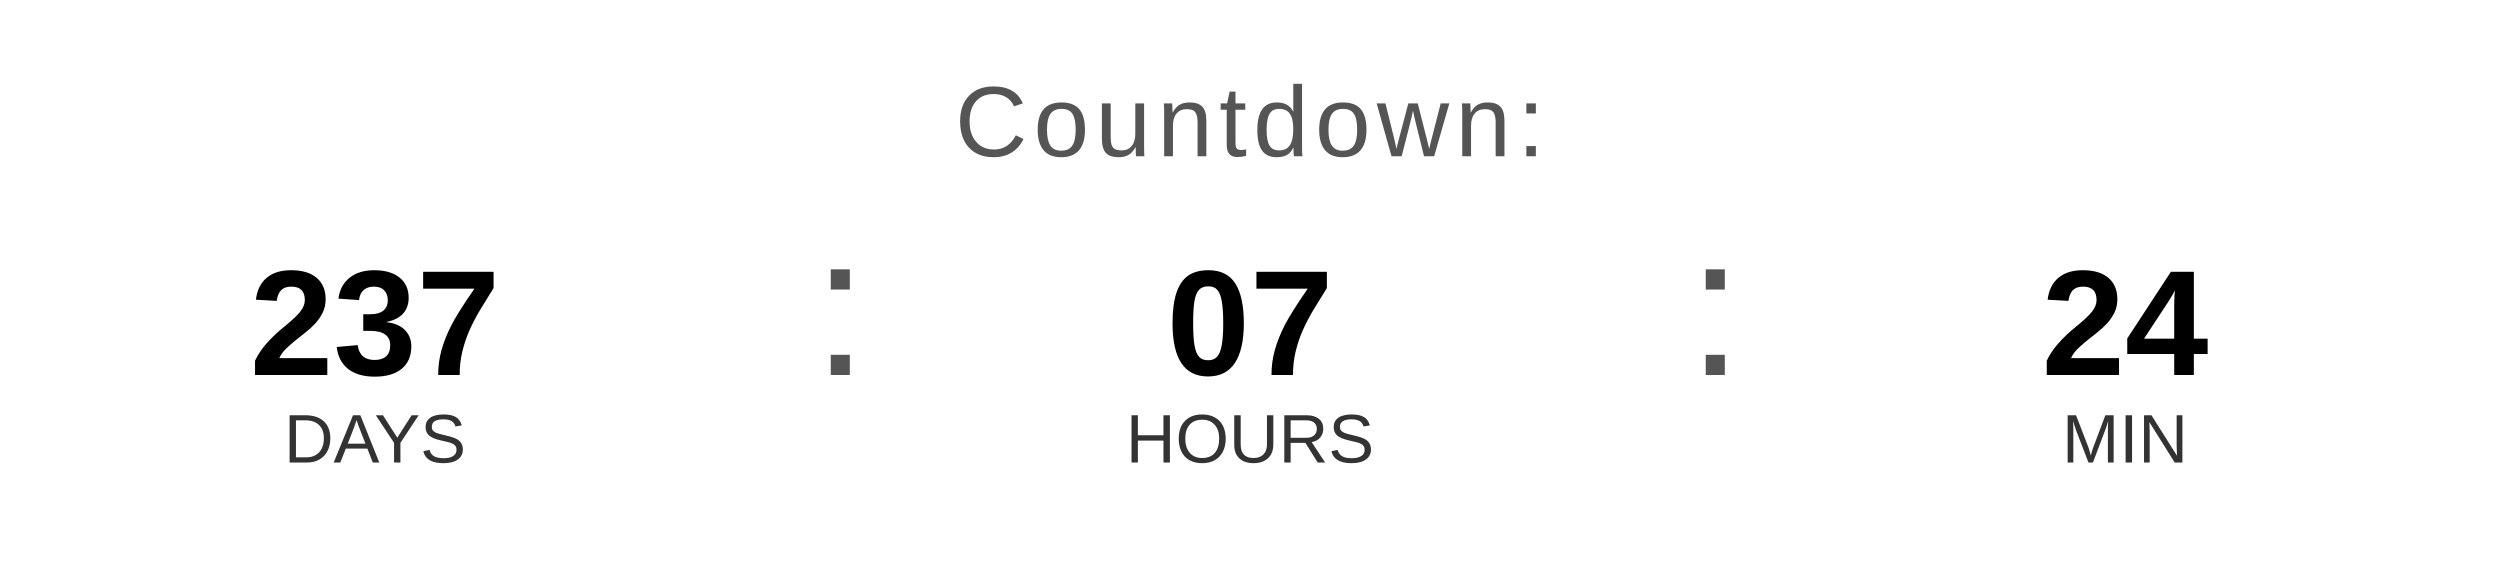
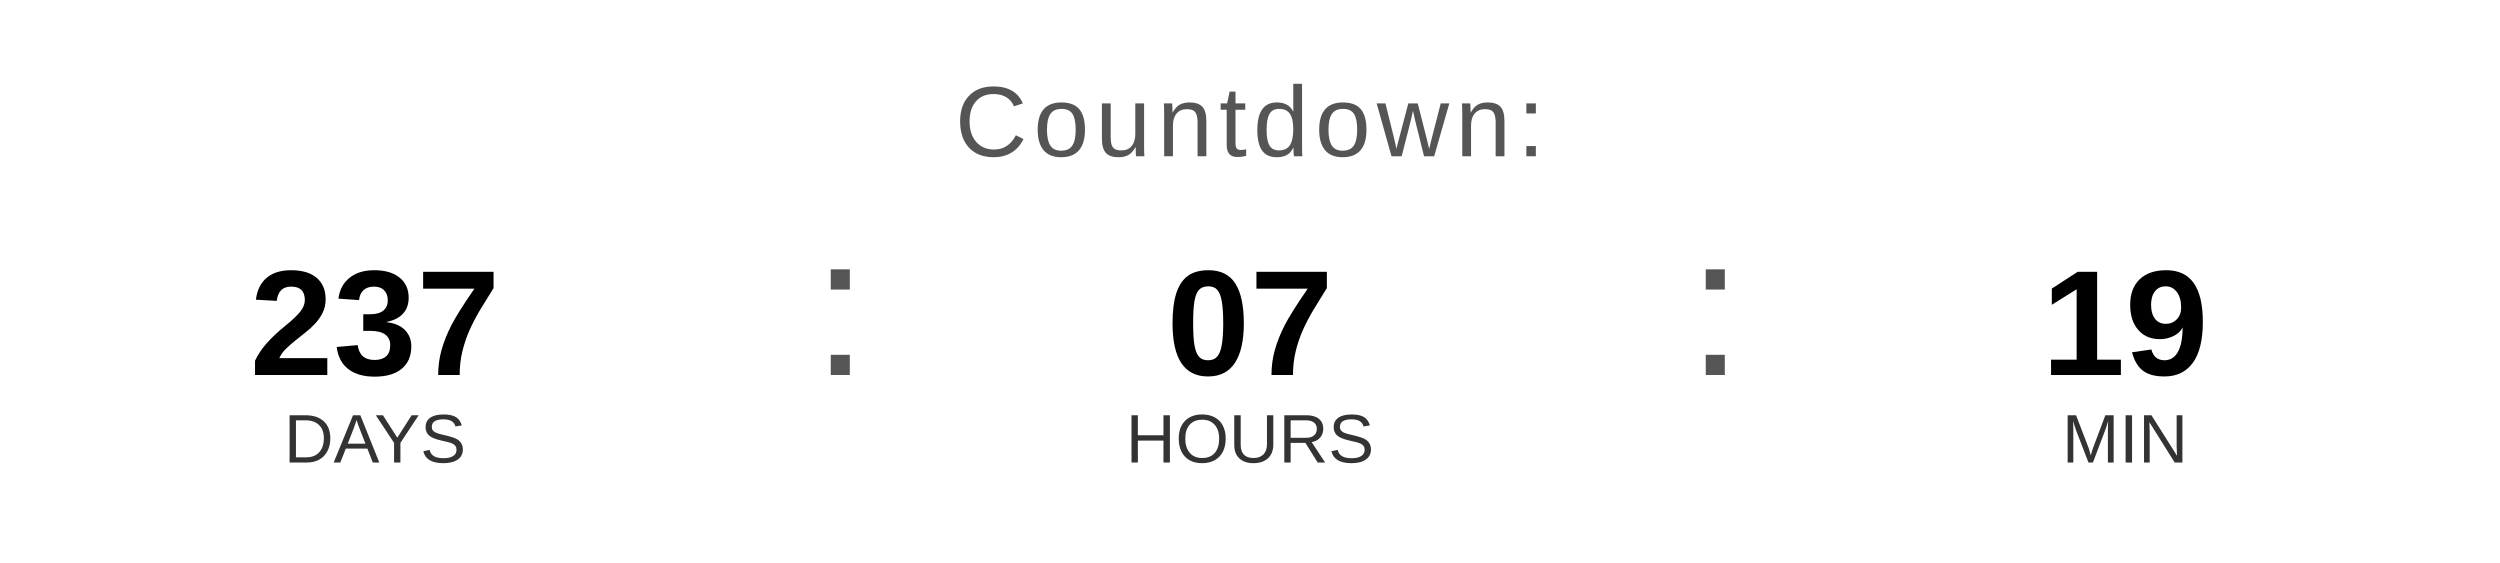
<svg xmlns="http://www.w3.org/2000/svg" width="400" height="90" viewBox="0 0 400 90">
  <text x="200" y="25" font-family="Arial, Helvetica, sans-serif" font-size="16" fill="#555555" text-anchor="middle" letter-spacing="1">
    Countdown:
  </text>
  <text x="60" y="60" font-family="Arial, Helvetica, sans-serif" font-size="24" font-weight="bold" fill="#000000" text-anchor="middle">237</text>
  <text x="60" y="74" font-family="Arial, Helvetica, sans-serif" font-size="11" fill="#333333" text-anchor="middle">DAYS</text>
  <text x="130" y="60" font-family="Arial, sans-serif" font-size="32" fill="#555555">:</text>
  <text x="200" y="60" font-family="Arial, Helvetica, sans-serif" font-size="24" font-weight="bold" fill="#000000" text-anchor="middle">07</text>
  <text x="200" y="74" font-family="Arial, Helvetica, sans-serif" font-size="11" fill="#333333" text-anchor="middle">HOURS</text>
  <text x="270" y="60" font-family="Arial, sans-serif" font-size="32" fill="#555555">:</text>
-   <text x="340" y="60" font-family="Arial, Helvetica, sans-serif" font-size="24" font-weight="bold" fill="#000000" text-anchor="middle">24</text>
+   <text x="340" y="60" font-family="Arial, Helvetica, sans-serif" font-size="24" font-weight="bold" fill="#000000" text-anchor="middle">19</text>
  <text x="340" y="74" font-family="Arial, Helvetica, sans-serif" font-size="11" fill="#333333" text-anchor="middle">MIN</text>
</svg>
